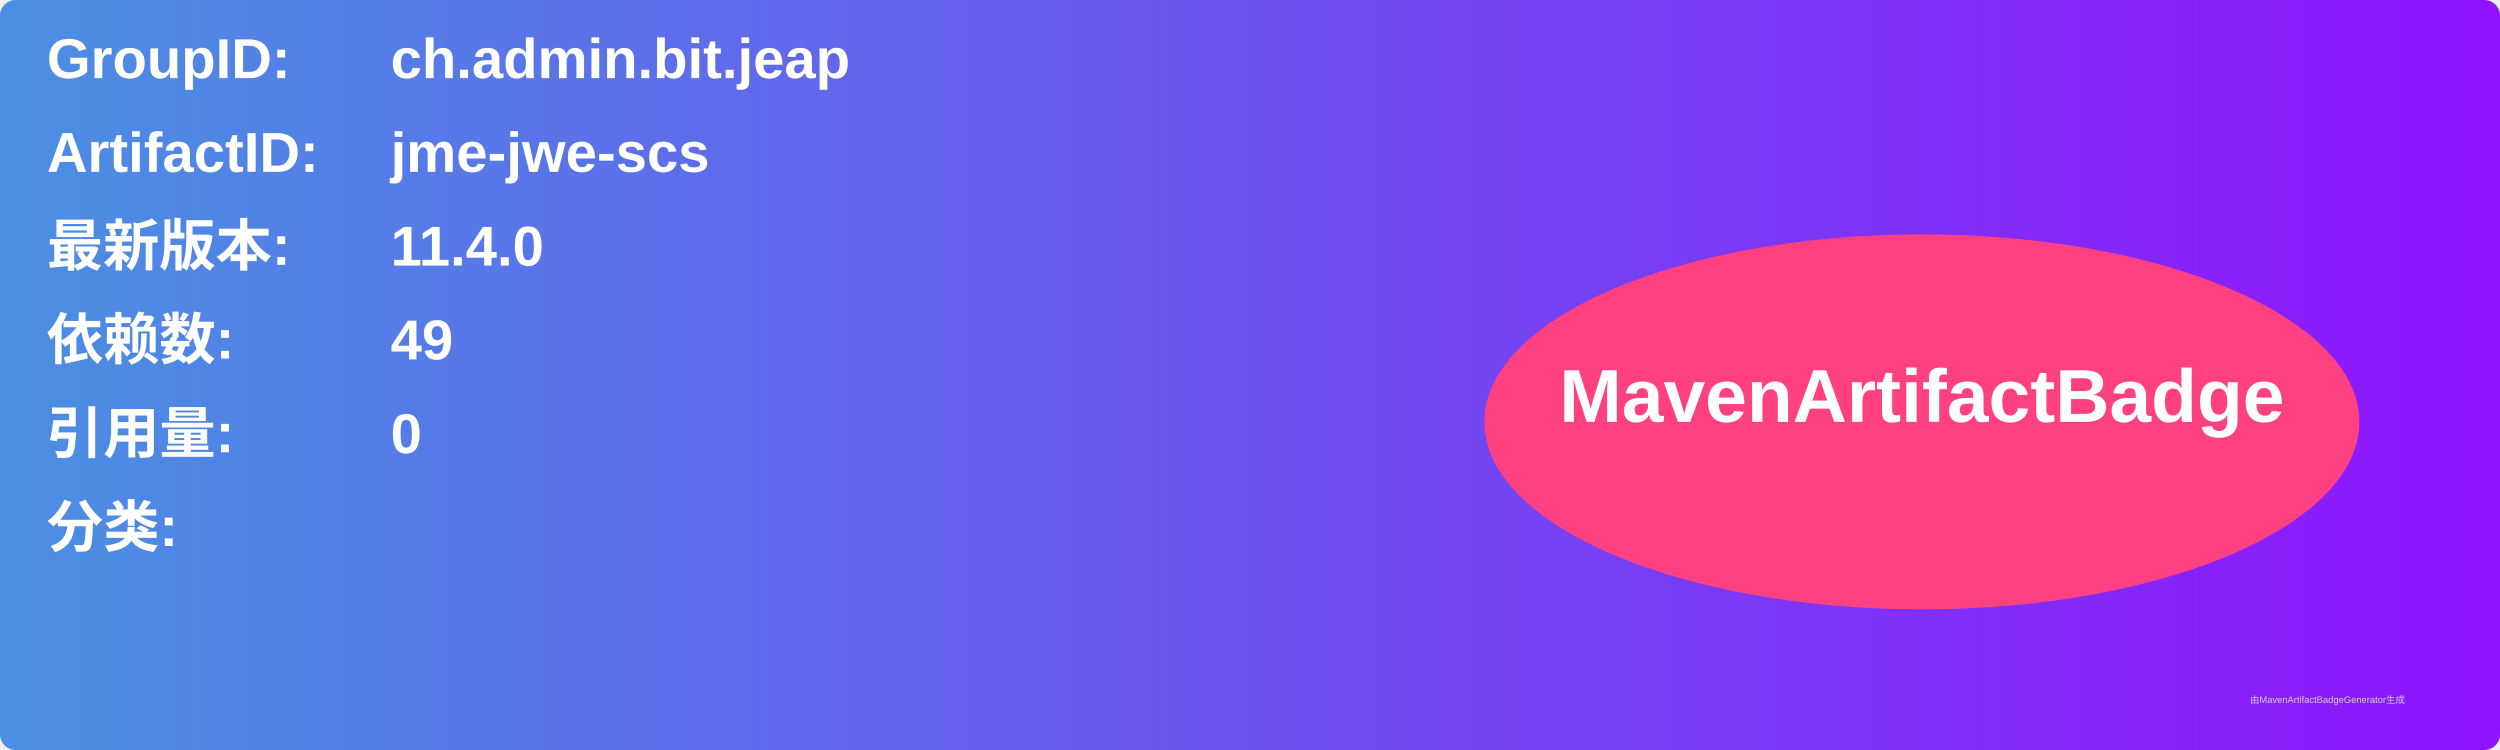
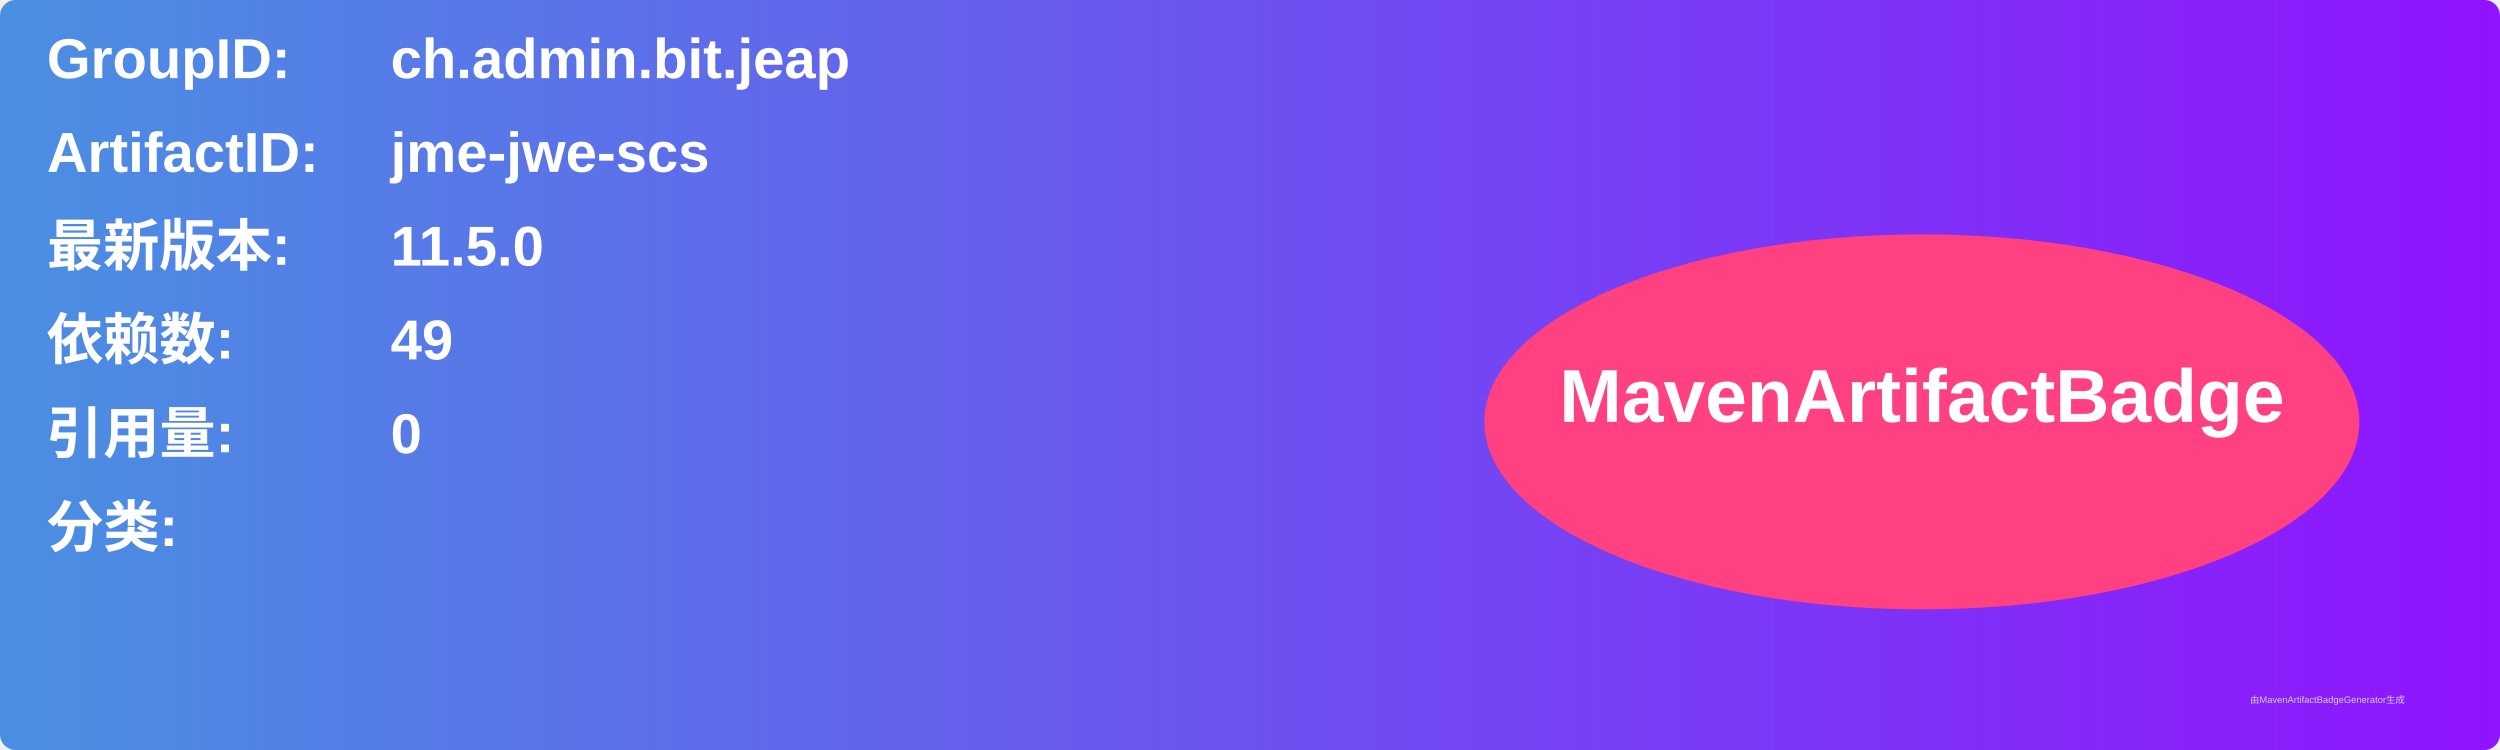
<svg xmlns="http://www.w3.org/2000/svg" width="800" height="240" viewBox="0 0 800 240">
  <linearGradient id="grad" x1="0%" y1="0%" x2="100%" y2="0%">
    <stop offset="0%" stop-color="#4a90e2" />
    <stop offset="100%" stop-color="#9013fe" />
  </linearGradient>
  <rect width="100%" height="100%" rx="5" ry="5" fill="url(#grad)" />
  <g transform="translate(15, 15)">
    <text x="0" y="10" font-family="Arial" font-size="18" fill="white" font-weight="bold" width="260">GroupID:</text>
    <text x="110" y="10" font-family="Arial" font-size="18" fill="white" font-weight="bold" width="460">ch.admin.bit.jeap</text>
    <text x="0" y="40" font-family="Arial" font-size="18" fill="white" font-weight="bold" width="260">ArtifactID:</text>
    <text x="110" y="40" font-family="Arial" font-size="18" fill="white" font-weight="bold" width="460">jme-jwe-scs</text>
    <text x="0" y="70" font-family="Arial" font-size="18" fill="white" font-weight="bold">最新版本:</text>
    <text x="110" y="70" font-family="Arial" font-size="18" fill="white" font-weight="bold">
-       <tspan font-weight="bold">11.4.0</tspan>
+       <tspan font-weight="bold">11.5.0</tspan>
    </text>
    <text x="0" y="100" font-family="Arial" font-size="18" fill="white" font-weight="bold">依赖数: </text>
    <text x="110" y="100" font-family="Arial" font-size="18" fill="white">
      <tspan font-weight="bold">49</tspan>
    </text>
    <text x="0" y="130" font-family="Arial" font-size="18" fill="white" font-weight="bold">引用量: </text>
    <text x="110" y="130" font-family="Arial" font-size="18" fill="white">
      <tspan font-weight="bold">0</tspan>
    </text>
    <text x="0" y="160" font-family="Arial" font-size="18" fill="white" font-weight="bold">分类:</text>
    <text x="10" y="190" font-family="Arial" font-size="10" fill="white">
      <tspan font-weight="bold" />
    </text>
    <ellipse cx="600" cy="120" rx="140" ry="60" fill="#ff4081" />
    <text x="600" y="120" text-anchor="middle" font-family="Arial" font-size="24" fill="white" font-weight="bold">MavenArtifactBadge</text>
  </g>
  <text x="720" y="225" font-family="Arial" font-size="3" fill="#d0d0d0">由MavenArtifactBadgeGenerator生成</text>
</svg>
